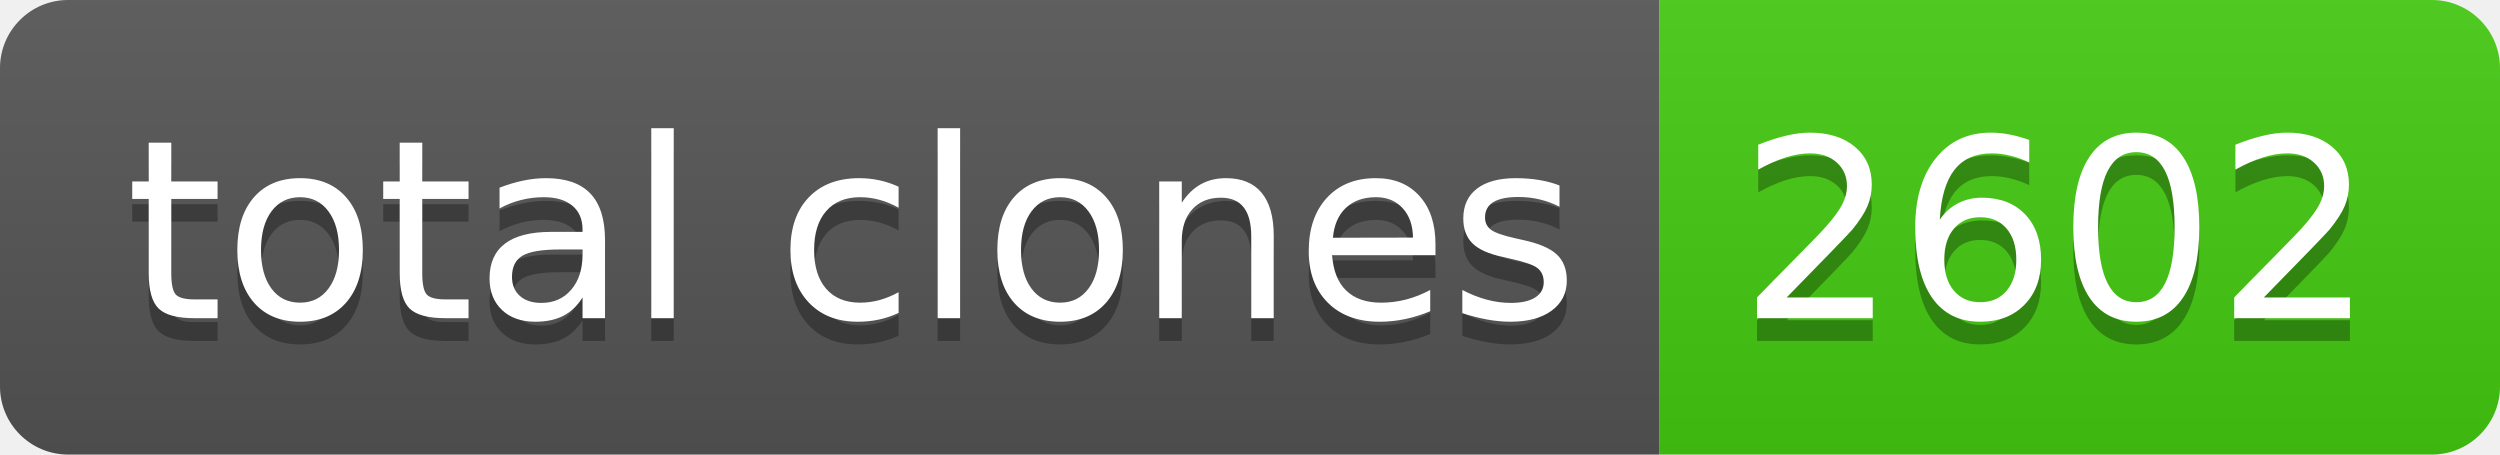
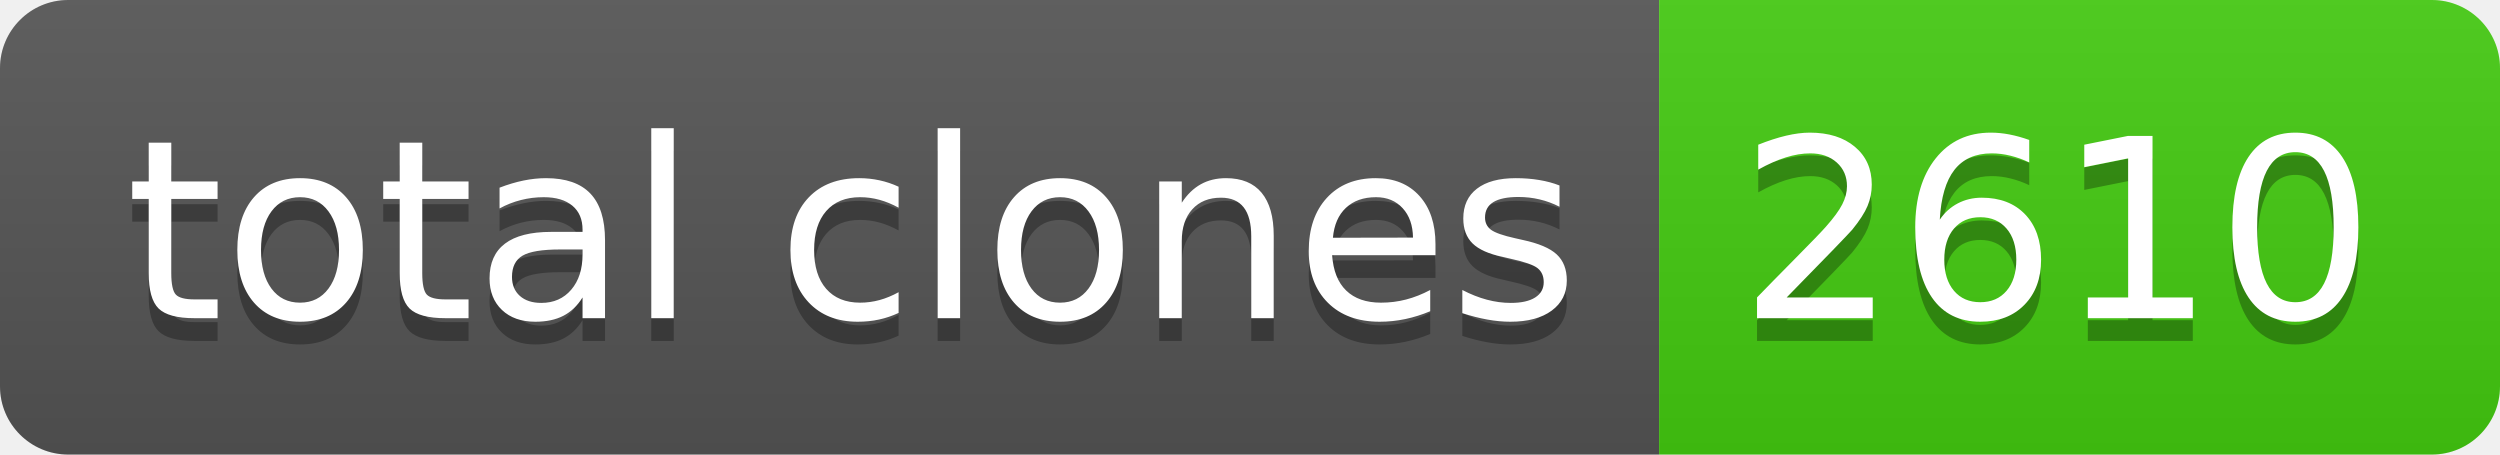
- <svg xmlns="http://www.w3.org/2000/svg" width="110" height="20" role="img" aria-label="total clones: 2602">
+ <svg xmlns="http://www.w3.org/2000/svg" width="110" height="20" role="img" aria-label="total clones: 2610">
  <linearGradient id="s" x2="0" y2="100%">
    <stop offset="0" stop-color="#bbb" stop-opacity=".1" />
    <stop offset="1" stop-opacity=".1" />
  </linearGradient>
  <clipPath id="r">
    <rect width="110" height="20" rx="3" fill="#fff" />
  </clipPath>
  <g clip-path="url(#r)">
    <rect width="73" height="20" fill="#555" />
    <rect x="73" width="37" height="20" fill="#4c1" />
    <rect width="110" height="20" fill="url(#s)" />
  </g>
  <g fill="#fff" text-anchor="middle" font-family="Verdana,Geneva,DejaVu Sans,sans-serif" text-rendering="geometricPrecision" font-size="110">
    <text aria-hidden="true" x="375" y="150" fill="#010101" fill-opacity=".3" transform="scale(.1)" textLength="630">total clones</text>
    <text x="375" y="140" transform="scale(.1)" fill="#fff" textLength="630">total clones</text>
-     <text aria-hidden="true" x="905" y="150" fill="#010101" fill-opacity=".3" transform="scale(.1)" textLength="270">2602</text>
-     <text x="905" y="140" transform="scale(.1)" fill="#fff" textLength="270">2602</text>
+     <text aria-hidden="true" x="905" y="150" fill="#010101" fill-opacity=".3" transform="scale(.1)" textLength="270">2610</text>
+     <text x="905" y="140" transform="scale(.1)" fill="#fff" textLength="270">2610</text>
  </g>
</svg>
